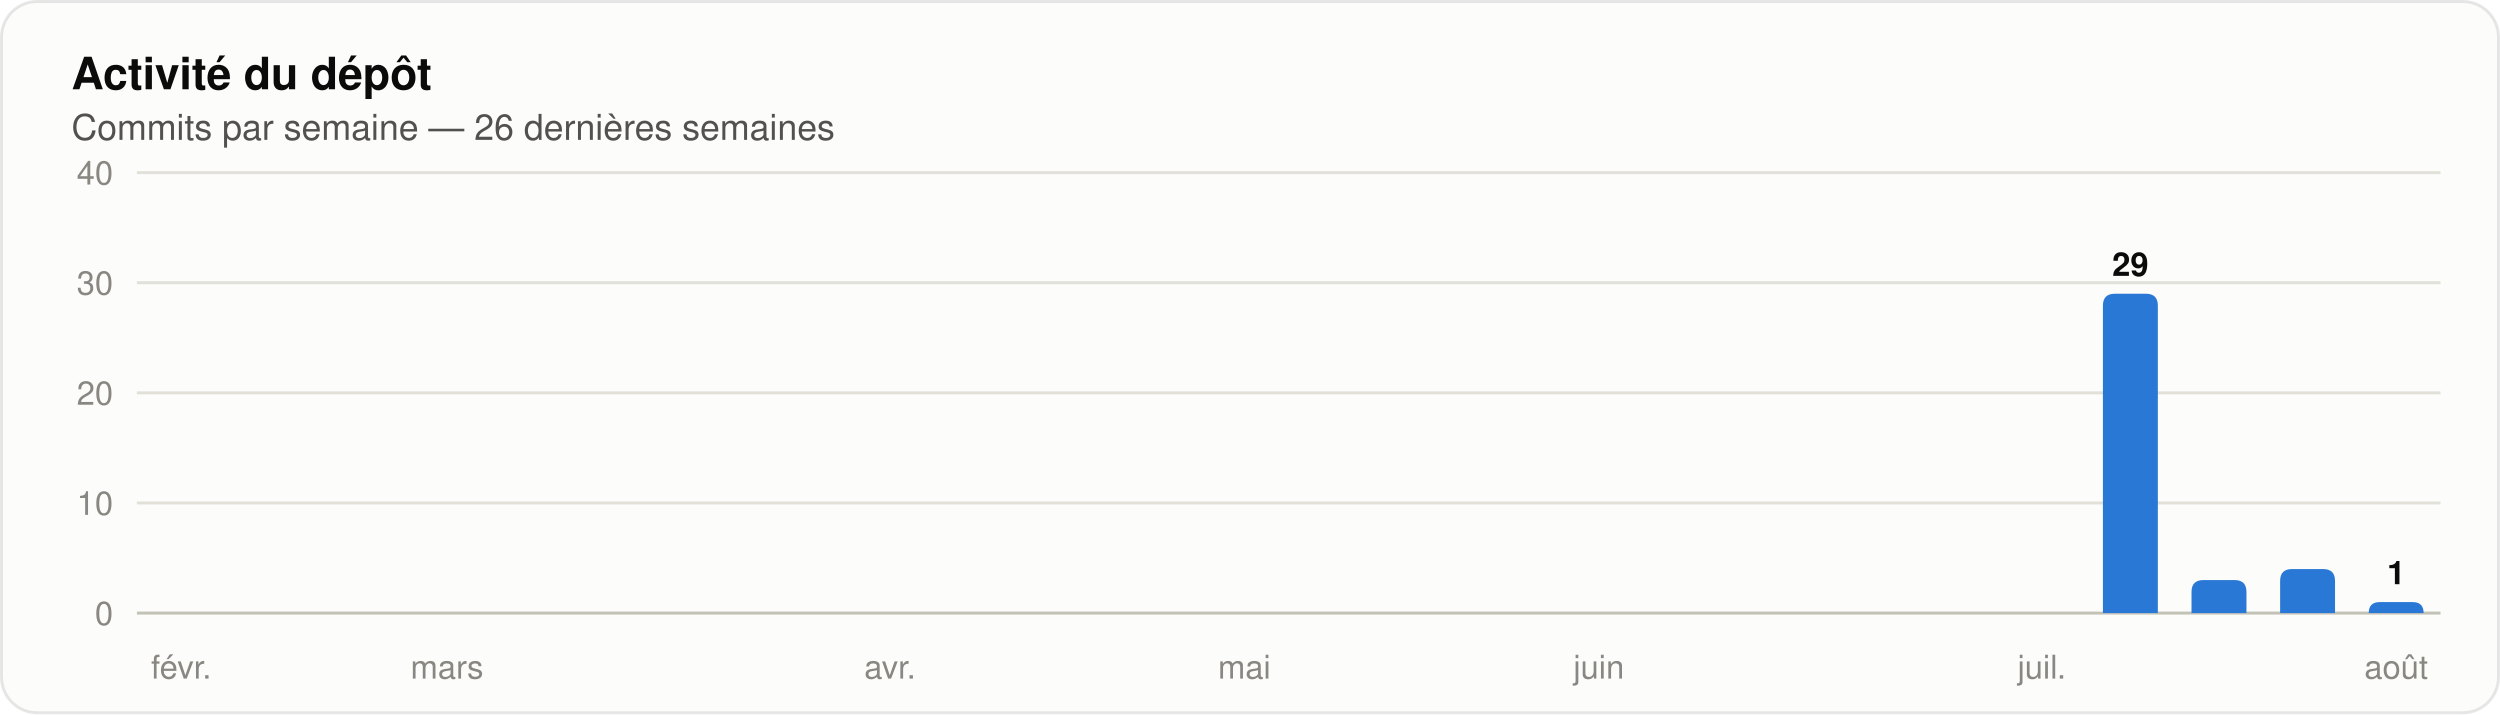
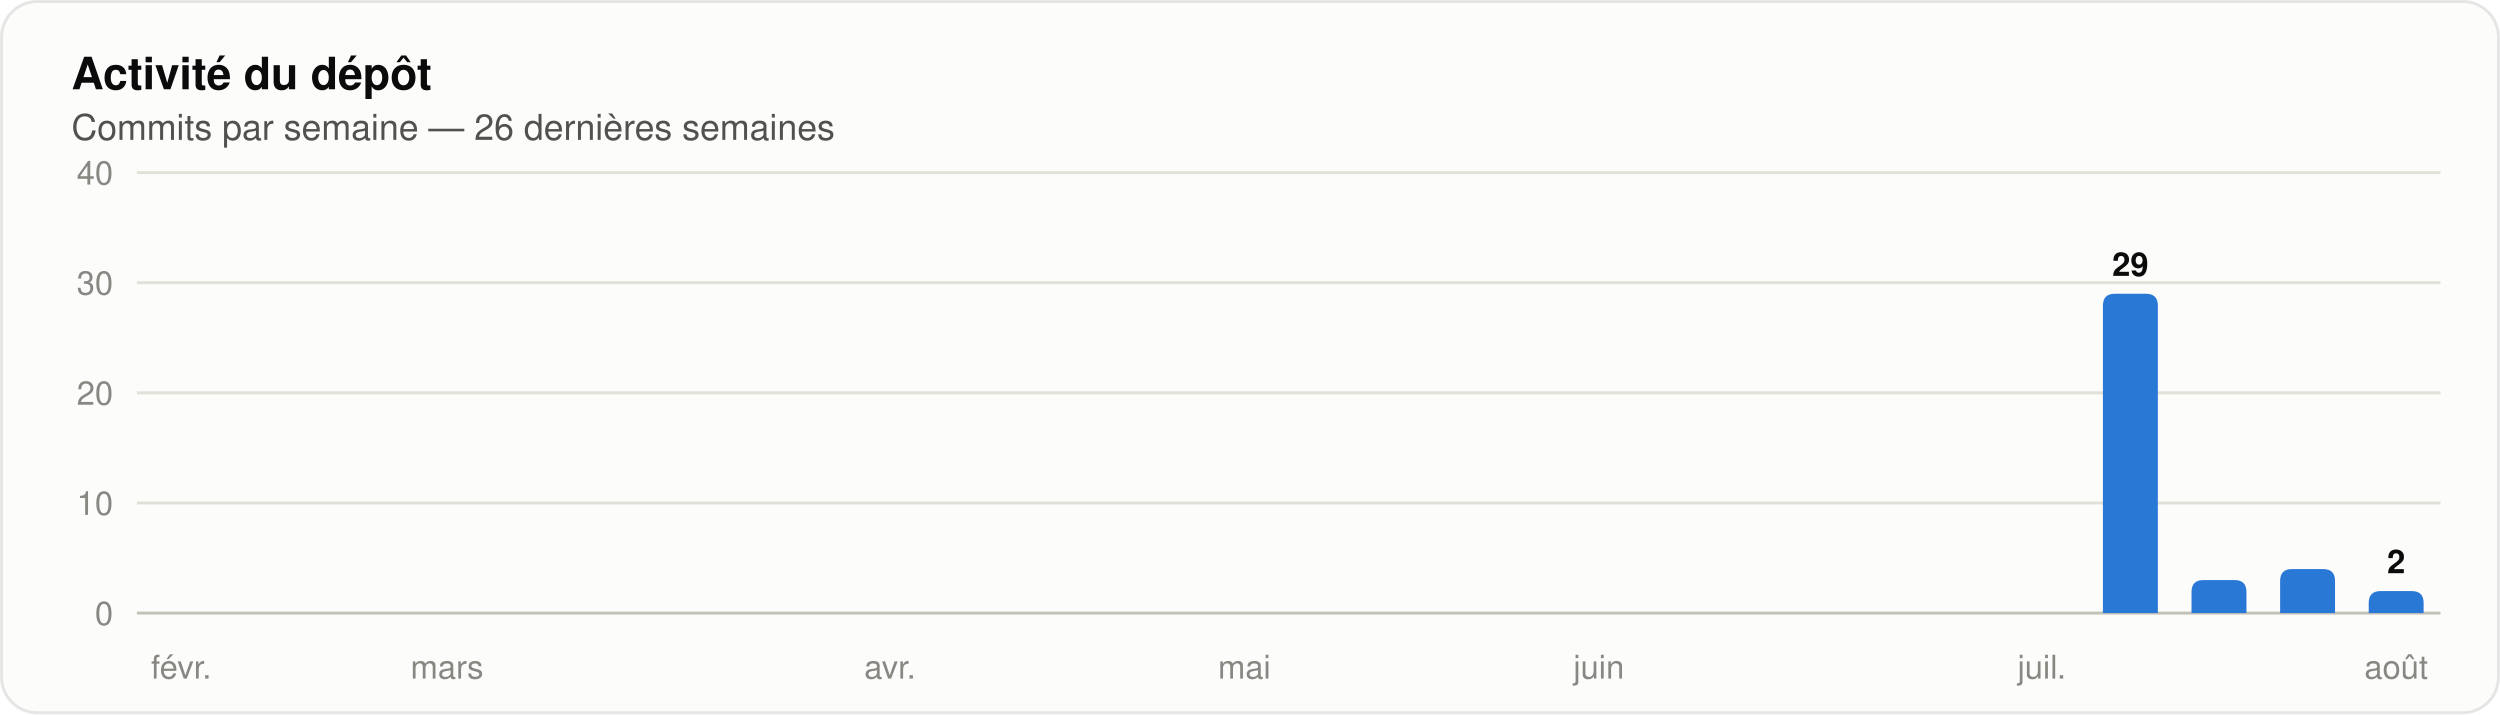
<svg xmlns="http://www.w3.org/2000/svg" width="840" height="240" viewBox="0 0 840 240" role="img" aria-label="Histogramme des commits par semaine sur les 26 dernières semaines" font-family="system-ui, 'Segoe UI', Ubuntu, Helvetica, Arial, sans-serif">
  <rect x="0.5" y="0.5" width="839" height="239" rx="12" fill="#fcfcfb" stroke="rgba(11,11,11,0.10)" />
  <text x="24" y="30" font-size="15" fill="#0b0b0b" font-weight="600">Activité du dépôt</text>
  <text x="24" y="47" font-size="12" fill="#52514e">Commits par semaine — 26 dernières semaines</text>
  <line x1="46" y1="206.0" x2="820" y2="206.0" stroke="#c3c2b7" stroke-width="1" />
  <text x="38" y="210" font-size="11" fill="#898781" text-anchor="end" font-variant-numeric="tabular-nums">0</text>
  <line x1="46" y1="169.0" x2="820" y2="169.0" stroke="#e1e0d9" stroke-width="1" />
  <text x="38" y="173" font-size="11" fill="#898781" text-anchor="end" font-variant-numeric="tabular-nums">10</text>
  <line x1="46" y1="132.0" x2="820" y2="132.0" stroke="#e1e0d9" stroke-width="1" />
  <text x="38" y="136" font-size="11" fill="#898781" text-anchor="end" font-variant-numeric="tabular-nums">20</text>
  <line x1="46" y1="95.0" x2="820" y2="95.0" stroke="#e1e0d9" stroke-width="1" />
  <text x="38" y="99" font-size="11" fill="#898781" text-anchor="end" font-variant-numeric="tabular-nums">30</text>
  <line x1="46" y1="58.0" x2="820" y2="58.0" stroke="#e1e0d9" stroke-width="1" />
  <text x="38" y="62" font-size="11" fill="#898781" text-anchor="end" font-variant-numeric="tabular-nums">40</text>
  <text x="60.885" y="228" font-size="11" fill="#898781" text-anchor="middle">févr.</text>
  <text x="150.192" y="228" font-size="11" fill="#898781" text-anchor="middle">mars</text>
  <text x="299.038" y="228" font-size="11" fill="#898781" text-anchor="middle">avr.</text>
  <text x="418.115" y="228" font-size="11" fill="#898781" text-anchor="middle">mai</text>
  <text x="537.192" y="228" font-size="11" fill="#898781" text-anchor="middle">juin</text>
  <text x="686.038" y="228" font-size="11" fill="#898781" text-anchor="middle">juil.</text>
  <path d="M 706.58 206.00 V 102.70 Q 706.58 98.70 710.58 98.70 H 721.04 Q 725.04 98.70 725.04 102.70 V 206.00 Z" fill="#2a78d6" />
  <text x="715.808" y="92.7" font-size="11" fill="#0b0b0b" font-weight="600" text-anchor="middle">29</text>
  <path d="M 736.35 206.00 V 198.90 Q 736.35 194.90 740.35 194.90 H 750.81 Q 754.81 194.90 754.81 198.90 V 206.00 Z" fill="#2a78d6" />
  <path d="M 766.12 206.00 V 195.20 Q 766.12 191.20 770.12 191.20 H 780.57 Q 784.57 191.20 784.57 195.20 V 206.00 Z" fill="#2a78d6" />
-   <path d="M 795.89 206.00 V 206.00 Q 795.89 202.30 799.59 202.30 H 810.64 Q 814.34 202.30 814.34 206.00 V 206.00 Z" fill="#2a78d6" />
-   <text x="805.115" y="196.3" font-size="11" fill="#0b0b0b" font-weight="600" text-anchor="middle">1</text>
+   <path d="M 795.89 206.00 V 202.60 Q 795.89 198.60 799.89 198.60 H 810.34 Q 814.34 198.60 814.34 202.60 V 206.00 Z" fill="#2a78d6" />
+   <text x="805.115" y="192.6" font-size="11" fill="#0b0b0b" font-weight="600" text-anchor="middle">2</text>
  <text x="805.115" y="228" font-size="11" fill="#898781" text-anchor="middle">août</text>
</svg>
